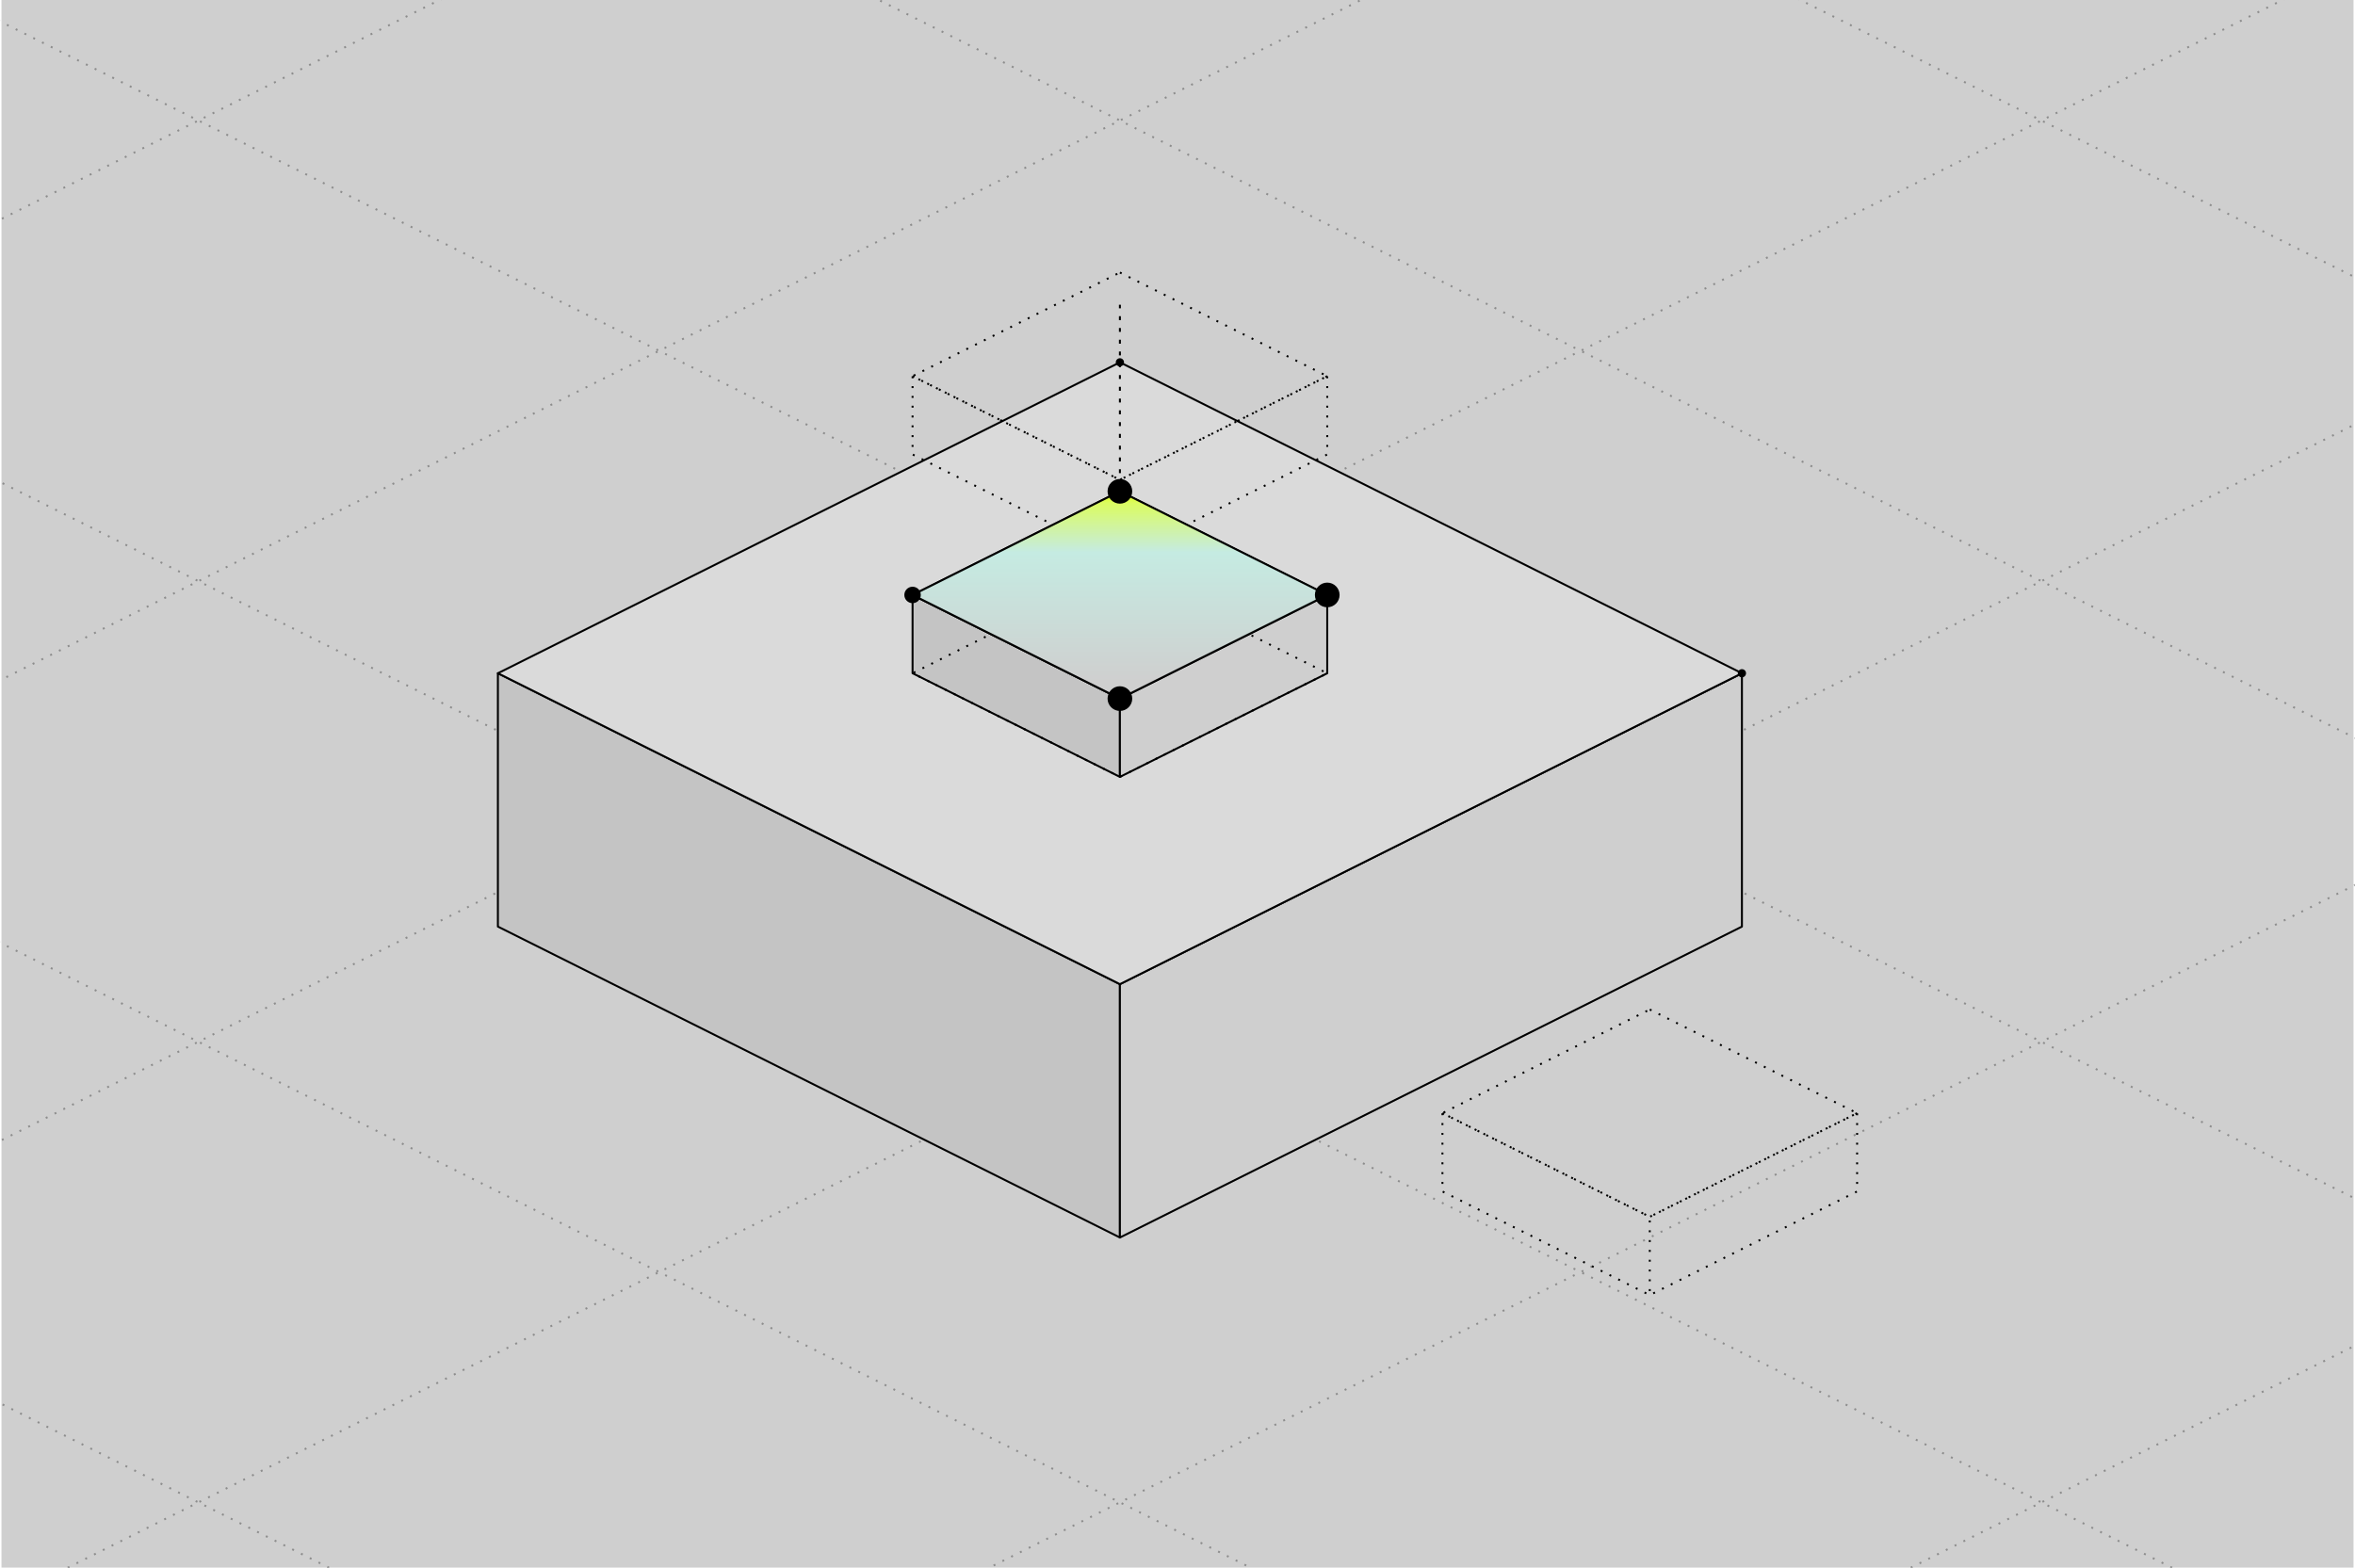
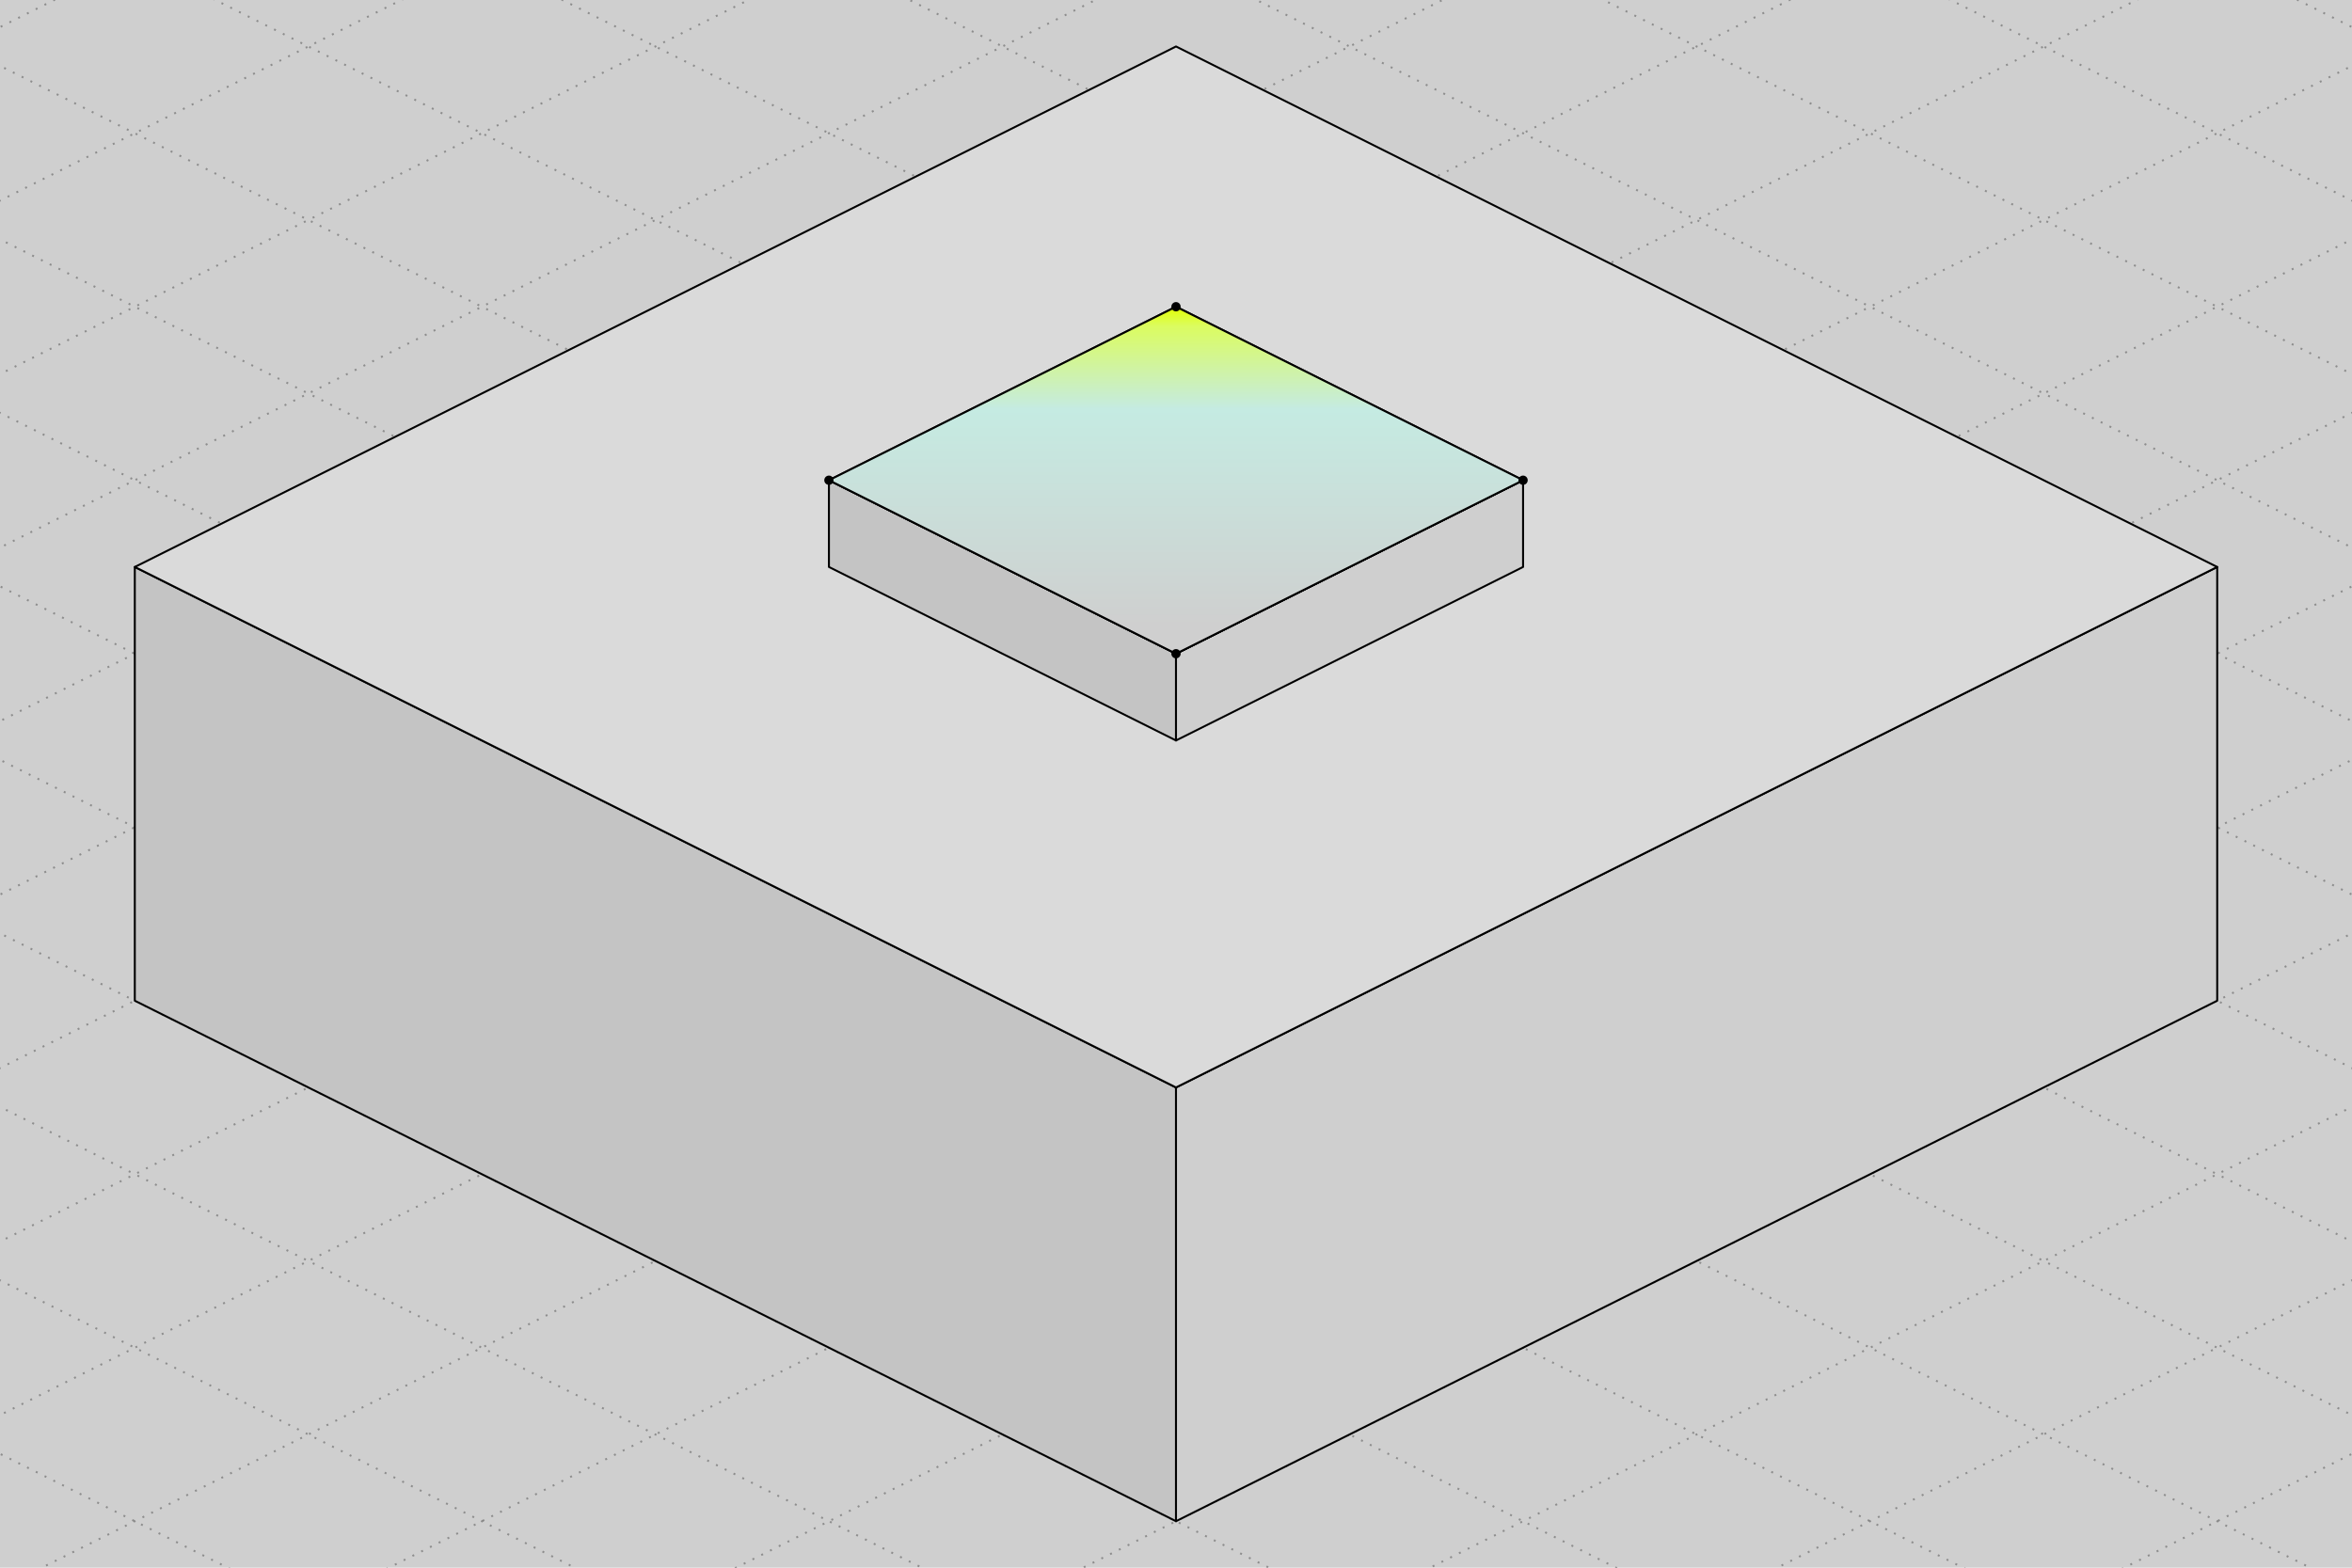
- <svg xmlns="http://www.w3.org/2000/svg" class="cf-iso" viewBox="48.13 230.7 571.74 381.16" width="1200" height="799" fill="none" role="img">
+ <svg xmlns="http://www.w3.org/2000/svg" class="cf-iso" viewBox="-439 62 1518 1012" width="1200" height="800" fill="none" role="img">
  <style>
/* components.css gives .cf-iso these two inline; a file referenced by an img
   element inherits no stylesheet, so it carries them itself. See the header of
   scripts/news-objects/isonews.py for why the trace is not excluded here.
   CDATA because this is XML and not HTML: a bare "&lt;" in a CSS comment opens an
   element the parser then waits for the end of, and the whole file fails to
   load rather than losing the comment. */
.cf-iso path,.cf-iso line,.cf-iso circle,.cf-iso ellipse,.cf-iso polygon{vector-effect:non-scaling-stroke}
.cf-iso__trace{stroke-width:2;stroke-linecap:round}
</style>
  <defs>
-     <linearGradient id="n02" x1="320" y1="350.16" x2="320" y2="396.53" gradientUnits="userSpaceOnUse">
+     <linearGradient id="n02" x1="320" y1="260" x2="320" y2="466.08" gradientUnits="userSpaceOnUse">
      <stop stop-color="#E1FF00" />
      <stop offset="0.061" stop-color="#DBFC60" />
      <stop offset="0.32" stop-color="#C5EBE2" />
      <stop offset="1" stop-color="#CFCFCF" />
    </linearGradient>
  </defs>
-   <rect x="48.13" y="230.7" width="571.74" height="381.16" fill="#CFCFCF" />
+   <rect x="-439" y="62" width="1518" height="1012" fill="#CFCFCF" />
  <g class="cf-iso__scene" stroke="#000" stroke-linejoin="round">
    <g class="cf-iso__ghost" stroke-dasharray="1 4" fill="none">
      <g stroke-opacity="0.32">
-         <path d="M1897.94 -1863.03 4790.06 -416.97" />
-         <path d="M-1257.94 -1863.03 -4150.06 -416.97" />
-         <path d="M1785.94 -1807.03 4678.06 -360.97" />
-         <path d="M-1145.94 -1807.03 -4038.06 -360.97" />
-         <path d="M1673.94 -1751.03 4566.06 -304.97" />
-         <path d="M-1033.94 -1751.03 -3926.06 -304.97" />
-         <path d="M1561.94 -1695.03 4454.06 -248.97" />
-         <path d="M-921.94 -1695.03 -3814.06 -248.97" />
-         <path d="M1449.94 -1639.03 4342.06 -192.97" />
-         <path d="M-809.94 -1639.03 -3702.06 -192.97" />
-         <path d="M1337.94 -1583.03 4230.06 -136.97" />
-         <path d="M-697.94 -1583.03 -3590.06 -136.97" />
-         <path d="M1225.94 -1527.03 4118.06 -80.97" />
-         <path d="M-585.94 -1527.03 -3478.06 -80.97" />
-         <path d="M1113.94 -1471.03 4006.06 -24.97" />
-         <path d="M-473.94 -1471.03 -3366.06 -24.97" />
-         <path d="M1001.94 -1415.03 3894.06 31.03" />
-         <path d="M-361.94 -1415.03 -3254.06 31.03" />
-         <path d="M889.94 -1359.03 3782.06 87.03" />
-         <path d="M-249.94 -1359.03 -3142.06 87.03" />
-         <path d="M777.94 -1303.03 3670.06 143.03" />
-         <path d="M-137.94 -1303.03 -3030.06 143.03" />
-         <path d="M665.94 -1247.03 3558.06 199.03" />
-         <path d="M-25.94 -1247.03 -2918.06 199.03" />
-         <path d="M553.94 -1191.03 3446.06 255.03" />
-         <path d="M86.06 -1191.03 -2806.06 255.03" />
-         <path d="M441.94 -1135.03 3334.06 311.03" />
-         <path d="M198.06 -1135.03 -2694.06 311.03" />
-         <path d="M329.94 -1079.03 3222.06 367.03" />
-         <path d="M310.06 -1079.03 -2582.06 367.03" />
-         <path d="M217.94 -1023.03 3110.06 423.03" />
-         <path d="M422.06 -1023.03 -2470.06 423.03" />
-         <path d="M105.94 -967.03 2998.06 479.03" />
-         <path d="M534.06 -967.03 -2358.06 479.03" />
-         <path d="M-6.06 -911.03 2886.06 535.03" />
-         <path d="M646.06 -911.03 -2246.06 535.03" />
-         <path d="M-118.06 -855.03 2774.06 591.03" />
-         <path d="M758.06 -855.03 -2134.06 591.03" />
-         <path d="M-230.06 -799.03 2662.06 647.03" />
-         <path d="M870.06 -799.03 -2022.06 647.03" />
-         <path d="M-342.06 -743.03 2550.06 703.03" />
-         <path d="M982.06 -743.03 -1910.06 703.03" />
-         <path d="M-454.06 -687.03 2438.06 759.03" />
-         <path d="M1094.06 -687.03 -1798.06 759.03" />
-         <path d="M-566.06 -631.03 2326.06 815.03" />
-         <path d="M1206.06 -631.03 -1686.06 815.03" />
-         <path d="M-678.06 -575.03 2214.06 871.03" />
-         <path d="M1318.06 -575.03 -1574.06 871.03" />
-         <path d="M-790.06 -519.03 2102.06 927.03" />
-         <path d="M1430.06 -519.03 -1462.06 927.03" />
-         <path d="M-902.06 -463.03 1990.06 983.03" />
-         <path d="M1542.06 -463.03 -1350.06 983.03" />
-         <path d="M-1014.06 -407.03 1878.06 1039.03" />
-         <path d="M1654.06 -407.03 -1238.06 1039.03" />
-         <path d="M-1126.06 -351.03 1766.06 1095.03" />
-         <path d="M1766.06 -351.03 -1126.06 1095.03" />
-         <path d="M-1238.06 -295.03 1654.06 1151.03" />
-         <path d="M1878.06 -295.03 -1014.06 1151.03" />
-         <path d="M-1350.06 -239.03 1542.06 1207.03" />
-         <path d="M1990.06 -239.03 -902.06 1207.03" />
-         <path d="M-1462.06 -183.03 1430.06 1263.03" />
-         <path d="M2102.06 -183.03 -790.06 1263.03" />
-         <path d="M-1574.06 -127.03 1318.06 1319.03" />
-         <path d="M2214.06 -127.03 -678.06 1319.03" />
-         <path d="M-1686.06 -71.03 1206.06 1375.03" />
-         <path d="M2326.06 -71.03 -566.06 1375.03" />
-         <path d="M-1798.06 -15.03 1094.06 1431.03" />
-         <path d="M2438.06 -15.03 -454.06 1431.03" />
-         <path d="M-1910.06 40.97 982.06 1487.03" />
-         <path d="M2550.06 40.97 -342.06 1487.03" />
-         <path d="M-2022.06 96.97 870.06 1543.03" />
-         <path d="M2662.06 96.97 -230.06 1543.03" />
-         <path d="M-2134.06 152.97 758.06 1599.03" />
-         <path d="M2774.06 152.97 -118.06 1599.03" />
-         <path d="M-2246.06 208.97 646.06 1655.03" />
-         <path d="M2886.06 208.97 -6.06 1655.03" />
-         <path d="M-2358.06 264.97 534.06 1711.03" />
-         <path d="M2998.06 264.97 105.94 1711.03" />
-         <path d="M-2470.06 320.97 422.06 1767.03" />
-         <path d="M3110.06 320.97 217.94 1767.03" />
-         <path d="M-2582.06 376.97 310.06 1823.03" />
-         <path d="M3222.06 376.97 329.94 1823.03" />
-         <path d="M-2694.06 432.97 198.06 1879.03" />
-         <path d="M3334.06 432.97 441.94 1879.03" />
-         <path d="M-2806.06 488.97 86.06 1935.03" />
-         <path d="M3446.06 488.97 553.94 1935.03" />
-         <path d="M-2918.06 544.97 -25.94 1991.03" />
-         <path d="M3558.06 544.97 665.94 1991.03" />
-         <path d="M-3030.06 600.97 -137.94 2047.03" />
-         <path d="M3670.06 600.97 777.94 2047.03" />
-         <path d="M-3142.06 656.97 -249.94 2103.03" />
-         <path d="M3782.06 656.97 889.94 2103.03" />
-         <path d="M-3254.06 712.97 -361.94 2159.03" />
-         <path d="M3894.06 712.97 1001.94 2159.03" />
-         <path d="M-3366.06 768.97 -473.94 2215.03" />
-         <path d="M4006.06 768.97 1113.94 2215.03" />
-         <path d="M-3478.06 824.97 -585.94 2271.03" />
-         <path d="M4118.06 824.97 1225.94 2271.03" />
-         <path d="M-3590.06 880.97 -697.94 2327.03" />
-         <path d="M4230.06 880.97 1337.94 2327.03" />
-         <path d="M-3702.06 936.97 -809.94 2383.03" />
-         <path d="M4342.06 936.97 1449.94 2383.03" />
-         <path d="M-3814.06 992.97 -921.94 2439.03" />
-         <path d="M4454.06 992.97 1561.94 2439.03" />
-         <path d="M-3926.06 1048.97 -1033.94 2495.03" />
-         <path d="M4566.06 1048.97 1673.94 2495.03" />
-         <path d="M-4038.06 1104.97 -1145.94 2551.03" />
-         <path d="M4678.06 1104.97 1785.94 2551.03" />
-         <path d="M-4150.06 1160.97 -1257.94 2607.03" />
-         <path d="M4790.06 1160.97 1897.94 2607.03" />
+         <path d="M4170 -5207 11478 -1553" />
+         <path d="M-3530 -5207 -10838 -1553" />
+         <path d="M4058 -5151 11366 -1497" />
+         <path d="M-3418 -5151 -10726 -1497" />
+         <path d="M3946 -5095 11254 -1441" />
+         <path d="M-3306 -5095 -10614 -1441" />
+         <path d="M3834 -5039 11142 -1385" />
+         <path d="M-3194 -5039 -10502 -1385" />
+         <path d="M3722 -4983 11030 -1329" />
+         <path d="M-3082 -4983 -10390 -1329" />
+         <path d="M3610 -4927 10918 -1273" />
+         <path d="M-2970 -4927 -10278 -1273" />
+         <path d="M3498 -4871 10806 -1217" />
+         <path d="M-2858 -4871 -10166 -1217" />
+         <path d="M3386 -4815 10694 -1161" />
+         <path d="M-2746 -4815 -10054 -1161" />
+         <path d="M3274 -4759 10582 -1105" />
+         <path d="M-2634 -4759 -9942 -1105" />
+         <path d="M3162 -4703 10470 -1049" />
+         <path d="M-2522 -4703 -9830 -1049" />
+         <path d="M3050 -4647 10358 -993" />
+         <path d="M-2410 -4647 -9718 -993" />
+         <path d="M2938 -4591 10246 -937" />
+         <path d="M-2298 -4591 -9606 -937" />
+         <path d="M2826 -4535 10134 -881" />
+         <path d="M-2186 -4535 -9494 -881" />
+         <path d="M2714 -4479 10022 -825" />
+         <path d="M-2074 -4479 -9382 -825" />
+         <path d="M2602 -4423 9910 -769" />
+         <path d="M-1962 -4423 -9270 -769" />
+         <path d="M2490 -4367 9798 -713" />
+         <path d="M-1850 -4367 -9158 -713" />
+         <path d="M2378 -4311 9686 -657" />
+         <path d="M-1738 -4311 -9046 -657" />
+         <path d="M2266 -4255 9574 -601" />
+         <path d="M-1626 -4255 -8934 -601" />
+         <path d="M2154 -4199 9462 -545" />
+         <path d="M-1514 -4199 -8822 -545" />
+         <path d="M2042 -4143 9350 -489" />
+         <path d="M-1402 -4143 -8710 -489" />
+         <path d="M1930 -4087 9238 -433" />
+         <path d="M-1290 -4087 -8598 -433" />
+         <path d="M1818 -4031 9126 -377" />
+         <path d="M-1178 -4031 -8486 -377" />
+         <path d="M1706 -3975 9014 -321" />
+         <path d="M-1066 -3975 -8374 -321" />
+         <path d="M1594 -3919 8902 -265" />
+         <path d="M-954 -3919 -8262 -265" />
+         <path d="M1482 -3863 8790 -209" />
+         <path d="M-842 -3863 -8150 -209" />
+         <path d="M1370 -3807 8678 -153" />
+         <path d="M-730 -3807 -8038 -153" />
+         <path d="M1258 -3751 8566 -97" />
+         <path d="M-618 -3751 -7926 -97" />
+         <path d="M1146 -3695 8454 -41" />
+         <path d="M-506 -3695 -7814 -41" />
+         <path d="M1034 -3639 8342 15" />
+         <path d="M-394 -3639 -7702 15" />
+         <path d="M922 -3583 8230 71" />
+         <path d="M-282 -3583 -7590 71" />
+         <path d="M810 -3527 8118 127" />
+         <path d="M-170 -3527 -7478 127" />
+         <path d="M698 -3471 8006 183" />
+         <path d="M-58 -3471 -7366 183" />
+         <path d="M586 -3415 7894 239" />
+         <path d="M54 -3415 -7254 239" />
+         <path d="M474 -3359 7782 295" />
+         <path d="M166 -3359 -7142 295" />
+         <path d="M362 -3303 7670 351" />
+         <path d="M278 -3303 -7030 351" />
+         <path d="M250 -3247 7558 407" />
+         <path d="M390 -3247 -6918 407" />
+         <path d="M138 -3191 7446 463" />
+         <path d="M502 -3191 -6806 463" />
+         <path d="M26 -3135 7334 519" />
+         <path d="M614 -3135 -6694 519" />
+         <path d="M-86 -3079 7222 575" />
+         <path d="M726 -3079 -6582 575" />
+         <path d="M-198 -3023 7110 631" />
+         <path d="M838 -3023 -6470 631" />
+         <path d="M-310 -2967 6998 687" />
+         <path d="M950 -2967 -6358 687" />
+         <path d="M-422 -2911 6886 743" />
+         <path d="M1062 -2911 -6246 743" />
+         <path d="M-534 -2855 6774 799" />
+         <path d="M1174 -2855 -6134 799" />
+         <path d="M-646 -2799 6662 855" />
+         <path d="M1286 -2799 -6022 855" />
+         <path d="M-758 -2743 6550 911" />
+         <path d="M1398 -2743 -5910 911" />
+         <path d="M-870 -2687 6438 967" />
+         <path d="M1510 -2687 -5798 967" />
+         <path d="M-982 -2631 6326 1023" />
+         <path d="M1622 -2631 -5686 1023" />
+         <path d="M-1094 -2575 6214 1079" />
+         <path d="M1734 -2575 -5574 1079" />
+         <path d="M-1206 -2519 6102 1135" />
+         <path d="M1846 -2519 -5462 1135" />
+         <path d="M-1318 -2463 5990 1191" />
+         <path d="M1958 -2463 -5350 1191" />
+         <path d="M-1430 -2407 5878 1247" />
+         <path d="M2070 -2407 -5238 1247" />
+         <path d="M-1542 -2351 5766 1303" />
+         <path d="M2182 -2351 -5126 1303" />
+         <path d="M-1654 -2295 5654 1359" />
+         <path d="M2294 -2295 -5014 1359" />
+         <path d="M-1766 -2239 5542 1415" />
+         <path d="M2406 -2239 -4902 1415" />
+         <path d="M-1878 -2183 5430 1471" />
+         <path d="M2518 -2183 -4790 1471" />
+         <path d="M-1990 -2127 5318 1527" />
+         <path d="M2630 -2127 -4678 1527" />
+         <path d="M-2102 -2071 5206 1583" />
+         <path d="M2742 -2071 -4566 1583" />
+         <path d="M-2214 -2015 5094 1639" />
+         <path d="M2854 -2015 -4454 1639" />
+         <path d="M-2326 -1959 4982 1695" />
+         <path d="M2966 -1959 -4342 1695" />
+         <path d="M-2438 -1903 4870 1751" />
+         <path d="M3078 -1903 -4230 1751" />
+         <path d="M-2550 -1847 4758 1807" />
+         <path d="M3190 -1847 -4118 1807" />
+         <path d="M-2662 -1791 4646 1863" />
+         <path d="M3302 -1791 -4006 1863" />
+         <path d="M-2774 -1735 4534 1919" />
+         <path d="M3414 -1735 -3894 1919" />
+         <path d="M-2886 -1679 4422 1975" />
+         <path d="M3526 -1679 -3782 1975" />
+         <path d="M-2998 -1623 4310 2031" />
+         <path d="M3638 -1623 -3670 2031" />
+         <path d="M-3110 -1567 4198 2087" />
+         <path d="M3750 -1567 -3558 2087" />
+         <path d="M-3222 -1511 4086 2143" />
+         <path d="M3862 -1511 -3446 2143" />
+         <path d="M-3334 -1455 3974 2199" />
+         <path d="M3974 -1455 -3334 2199" />
+         <path d="M-3446 -1399 3862 2255" />
+         <path d="M4086 -1399 -3222 2255" />
+         <path d="M-3558 -1343 3750 2311" />
+         <path d="M4198 -1343 -3110 2311" />
+         <path d="M-3670 -1287 3638 2367" />
+         <path d="M4310 -1287 -2998 2367" />
+         <path d="M-3782 -1231 3526 2423" />
+         <path d="M4422 -1231 -2886 2423" />
+         <path d="M-3894 -1175 3414 2479" />
+         <path d="M4534 -1175 -2774 2479" />
+         <path d="M-4006 -1119 3302 2535" />
+         <path d="M4646 -1119 -2662 2535" />
+         <path d="M-4118 -1063 3190 2591" />
+         <path d="M4758 -1063 -2550 2591" />
+         <path d="M-4230 -1007 3078 2647" />
+         <path d="M4870 -1007 -2438 2647" />
+         <path d="M-4342 -951 2966 2703" />
+         <path d="M4982 -951 -2326 2703" />
+         <path d="M-4454 -895 2854 2759" />
+         <path d="M5094 -895 -2214 2759" />
+         <path d="M-4566 -839 2742 2815" />
+         <path d="M5206 -839 -2102 2815" />
+         <path d="M-4678 -783 2630 2871" />
+         <path d="M5318 -783 -1990 2871" />
+         <path d="M-4790 -727 2518 2927" />
+         <path d="M5430 -727 -1878 2927" />
+         <path d="M-4902 -671 2406 2983" />
+         <path d="M5542 -671 -1766 2983" />
+         <path d="M-5014 -615 2294 3039" />
+         <path d="M5654 -615 -1654 3039" />
+         <path d="M-5126 -559 2182 3095" />
+         <path d="M5766 -559 -1542 3095" />
+         <path d="M-5238 -503 2070 3151" />
+         <path d="M5878 -503 -1430 3151" />
+         <path d="M-5350 -447 1958 3207" />
+         <path d="M5990 -447 -1318 3207" />
+         <path d="M-5462 -391 1846 3263" />
+         <path d="M6102 -391 -1206 3263" />
+         <path d="M-5574 -335 1734 3319" />
+         <path d="M6214 -335 -1094 3319" />
+         <path d="M-5686 -279 1622 3375" />
+         <path d="M6326 -279 -982 3375" />
+         <path d="M-5798 -223 1510 3431" />
+         <path d="M6438 -223 -870 3431" />
+         <path d="M-5910 -167 1398 3487" />
+         <path d="M6550 -167 -758 3487" />
+         <path d="M-6022 -111 1286 3543" />
+         <path d="M6662 -111 -646 3543" />
+         <path d="M-6134 -55 1174 3599" />
+         <path d="M6774 -55 -534 3599" />
+         <path d="M-6246 1 1062 3655" />
+         <path d="M6886 1 -422 3655" />
+         <path d="M-6358 57 950 3711" />
+         <path d="M6998 57 -310 3711" />
+         <path d="M-6470 113 838 3767" />
+         <path d="M7110 113 -198 3767" />
+         <path d="M-6582 169 726 3823" />
+         <path d="M7222 169 -86 3823" />
+         <path d="M-6694 225 614 3879" />
+         <path d="M7334 225 26 3879" />
+         <path d="M-6806 281 502 3935" />
+         <path d="M7446 281 138 3935" />
+         <path d="M-6918 337 390 3991" />
+         <path d="M7558 337 250 3991" />
+         <path d="M-7030 393 278 4047" />
+         <path d="M7670 393 362 4047" />
+         <path d="M-7142 449 166 4103" />
+         <path d="M7782 449 474 4103" />
+         <path d="M-7254 505 54 4159" />
+         <path d="M7894 505 586 4159" />
+         <path d="M-7366 561 -58 4215" />
+         <path d="M8006 561 698 4215" />
+         <path d="M-7478 617 -170 4271" />
+         <path d="M8118 617 810 4271" />
+         <path d="M-7590 673 -282 4327" />
+         <path d="M8230 673 922 4327" />
+         <path d="M-7702 729 -394 4383" />
+         <path d="M8342 729 1034 4383" />
+         <path d="M-7814 785 -506 4439" />
+         <path d="M8454 785 1146 4439" />
+         <path d="M-7926 841 -618 4495" />
+         <path d="M8566 841 1258 4495" />
+         <path d="M-8038 897 -730 4551" />
+         <path d="M8678 897 1370 4551" />
+         <path d="M-8150 953 -842 4607" />
+         <path d="M8790 953 1482 4607" />
+         <path d="M-8262 1009 -954 4663" />
+         <path d="M8902 1009 1594 4663" />
+         <path d="M-8374 1065 -1066 4719" />
+         <path d="M9014 1065 1706 4719" />
+         <path d="M-8486 1121 -1178 4775" />
+         <path d="M9126 1121 1818 4775" />
+         <path d="M-8598 1177 -1290 4831" />
+         <path d="M9238 1177 1930 4831" />
+         <path d="M-8710 1233 -1402 4887" />
+         <path d="M9350 1233 2042 4887" />
+         <path d="M-8822 1289 -1514 4943" />
+         <path d="M9462 1289 2154 4943" />
+         <path d="M-8934 1345 -1626 4999" />
+         <path d="M9574 1345 2266 4999" />
+         <path d="M-9046 1401 -1738 5055" />
+         <path d="M9686 1401 2378 5055" />
+         <path d="M-9158 1457 -1850 5111" />
+         <path d="M9798 1457 2490 5111" />
+         <path d="M-9270 1513 -1962 5167" />
+         <path d="M9910 1513 2602 5167" />
+         <path d="M-9382 1569 -2074 5223" />
+         <path d="M10022 1569 2714 5223" />
+         <path d="M-9494 1625 -2186 5279" />
+         <path d="M10134 1625 2826 5279" />
+         <path d="M-9606 1681 -2298 5335" />
+         <path d="M10246 1681 2938 5335" />
+         <path d="M-9718 1737 -2410 5391" />
+         <path d="M10358 1737 3050 5391" />
+         <path d="M-9830 1793 -2522 5447" />
+         <path d="M10470 1793 3162 5447" />
+         <path d="M-9942 1849 -2634 5503" />
+         <path d="M10582 1849 3274 5503" />
+         <path d="M-10054 1905 -2746 5559" />
+         <path d="M10694 1905 3386 5559" />
+         <path d="M-10166 1961 -2858 5615" />
+         <path d="M10806 1961 3498 5615" />
+         <path d="M-10278 2017 -2970 5671" />
+         <path d="M10918 2017 3610 5671" />
+         <path d="M-10390 2073 -3082 5727" />
+         <path d="M11030 2073 3722 5727" />
+         <path d="M-10502 2129 -3194 5783" />
+         <path d="M11142 2129 3834 5783" />
+         <path d="M-10614 2185 -3306 5839" />
+         <path d="M11254 2185 3946 5839" />
+         <path d="M-10726 2241 -3418 5895" />
+         <path d="M11366 2241 4058 5895" />
+         <path d="M-10838 2297 -3530 5951" />
+         <path d="M11478 2297 4170 5951" />
      </g>
    </g>
-     <path d="M168.8 394.4 320 470 320 531.6 168.8 456Z" fill="#C4C4C4" />
-     <path d="M471.2 394.4 320 470 320 531.6 471.2 456Z" fill="#CFCFCF" />
-     <path d="M320 318.8 471.2 394.4 320 470 168.8 394.4Z" fill="#DADADA" />
-     <path d="M269.6 375.36 320 400.56 320 419.6 269.6 394.4Z" fill="#C4C4C4" />
-     <path d="M370.4 375.36 320 400.56 320 419.6 370.4 394.4Z" fill="#CFCFCF" />
-     <path d="M320 350.16 370.4 375.36 320 400.56 269.6 375.36Z" fill="#DADADA" />
-     <g class="cf-iso__ghost" stroke-dasharray="1 4" fill="none">
-       <path d="M320 394.4 320 304.8" stroke-dasharray="2 4" />
-       <path d="M320 296.96 370.4 322.16 320 347.36 269.6 322.16ZM269.6 322.16 320 347.36 320 366.4 269.6 341.2ZM370.4 322.16 320 347.36 320 366.4 370.4 341.2Z" />
-       <path d="M448.8 476.16 499.2 501.36 448.8 526.56 398.4 501.36ZM398.4 501.36 448.8 526.56 448.8 545.6 398.4 520.4ZM499.2 501.36 448.8 526.56 448.8 545.6 499.2 520.4Z" />
-       <path d="M320 369.2 370.4 394.4 320 419.6 269.6 394.4Z" />
-     </g>
-     <path class="cf-iso__light" d="M320 350.16 370.4 375.36 320 400.56 269.6 375.36Z" fill="url(#n02)" />
-     <circle class="cf-iso__node" cx="320" cy="350.16" r="3" fill="#000" stroke="none" />
-     <circle class="cf-iso__node" cx="370.4" cy="375.36" r="3" fill="#000" stroke="none" />
-     <circle class="cf-iso__node" cx="320" cy="400.56" r="3" fill="#000" stroke="none" />
-     <circle class="cf-iso__node" cx="269.6" cy="375.36" r="2" fill="#000" stroke="none" />
-     <circle class="cf-iso__node" cx="320" cy="318.8" r="1" fill="#000" stroke="none" />
-     <circle class="cf-iso__node" cx="471.2" cy="394.4" r="1" fill="#000" stroke="none" />
+     <path d="M-352 428 320 764 320 1044 -352 708Z" fill="#C4C4C4" />
+     <path d="M992 428 320 764 320 1044 992 708Z" fill="#CFCFCF" />
+     <path d="M320 92 992 428 320 764 -352 428Z" fill="#DADADA" />
+     <path d="M96 372 320 484 320 540 96 428Z" fill="#C4C4C4" />
+     <path d="M544 372 320 484 320 540 544 428Z" fill="#CFCFCF" />
+     <path d="M320 260 544 372 320 484 96 372Z" fill="#DADADA" />
+     <path class="cf-iso__light" d="M320 260 544 372 320 484 96 372Z" fill="url(#n02)" />
+     <circle class="cf-iso__node" cx="320" cy="260" r="3" fill="#000" stroke="none" />
+     <circle class="cf-iso__node" cx="544" cy="372" r="3" fill="#000" stroke="none" />
+     <circle class="cf-iso__node" cx="320" cy="484" r="3" fill="#000" stroke="none" />
+     <circle class="cf-iso__node" cx="96" cy="372" r="3" fill="#000" stroke="none" />
  </g>
</svg>
